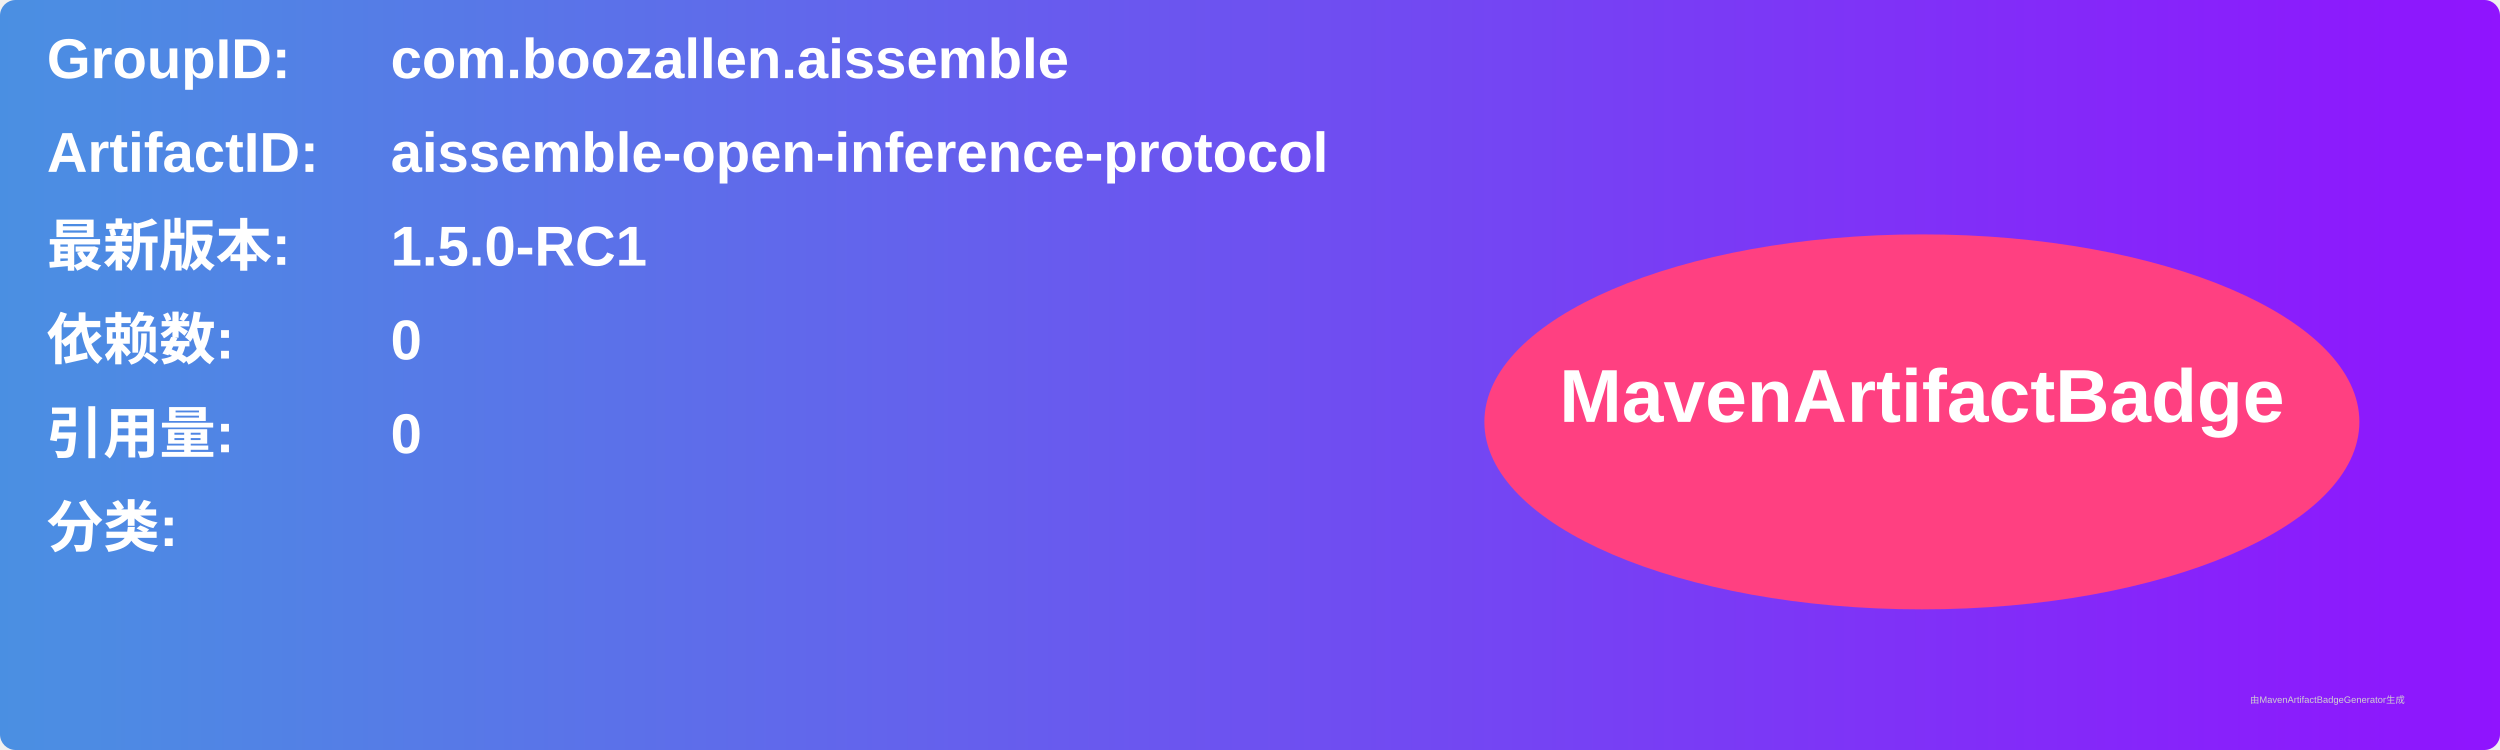
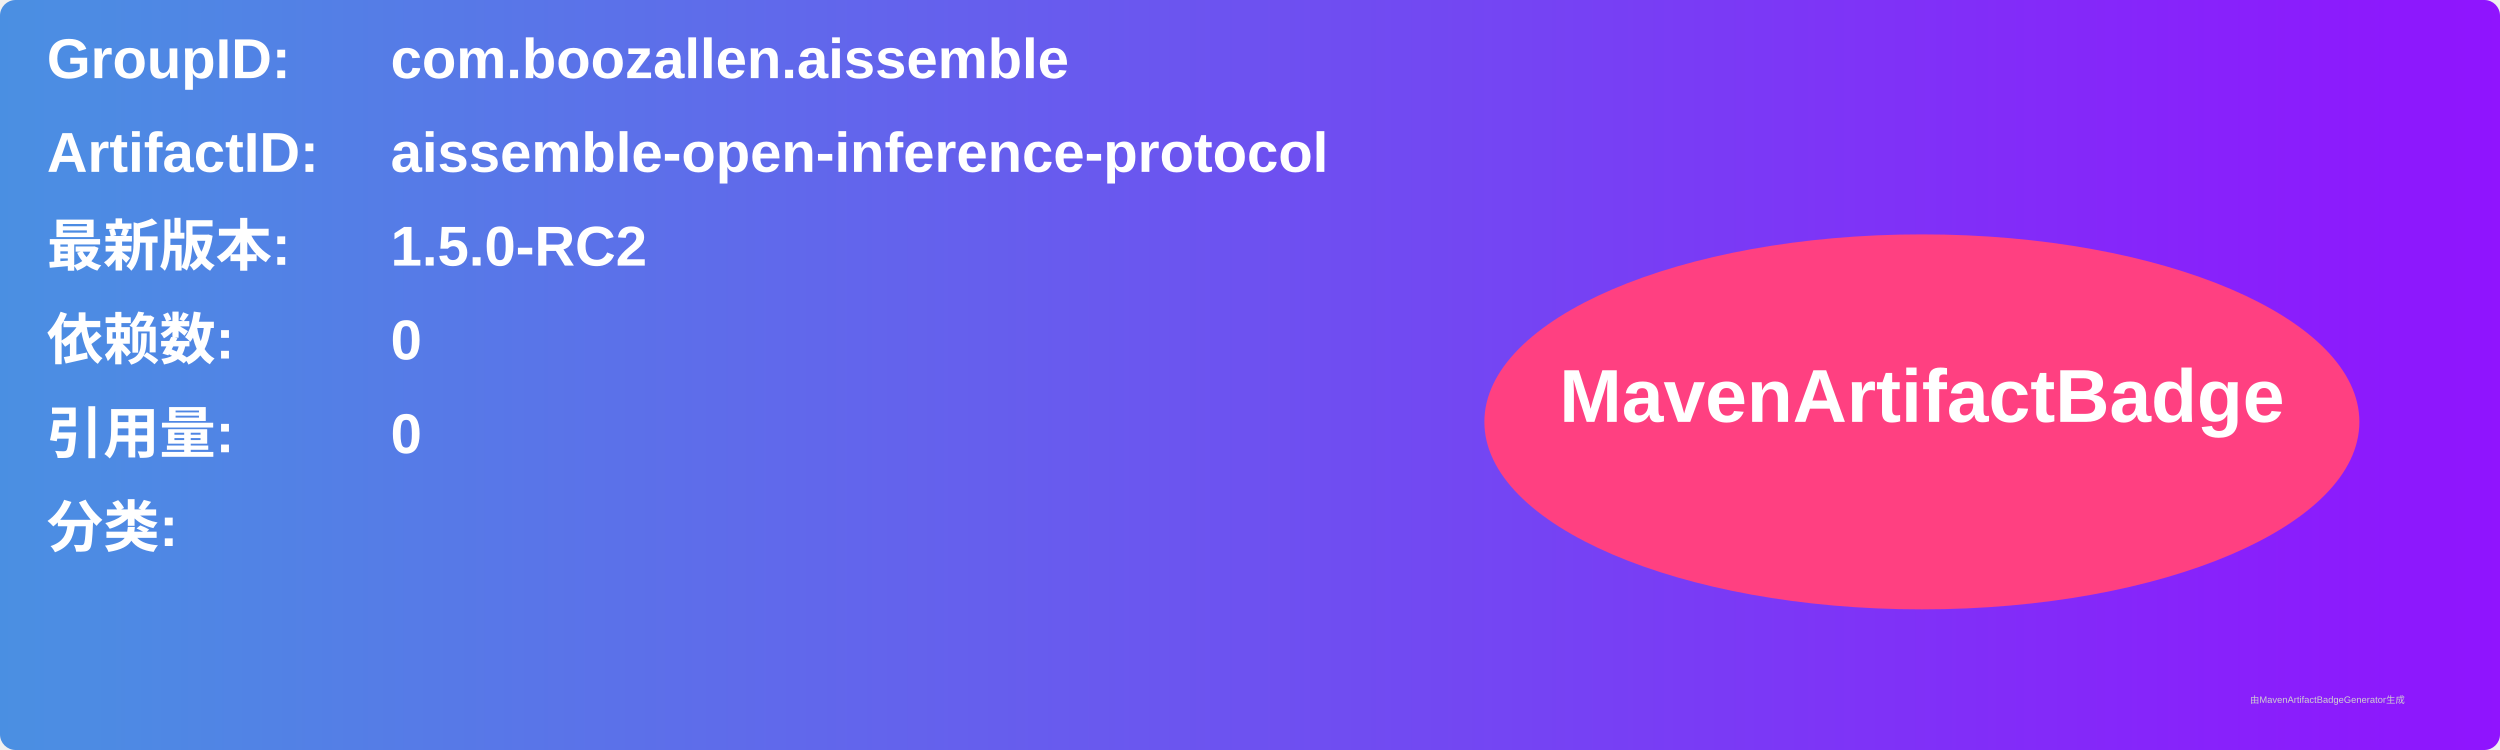
<svg xmlns="http://www.w3.org/2000/svg" width="800" height="240" viewBox="0 0 800 240">
  <linearGradient id="grad" x1="0%" y1="0%" x2="100%" y2="0%">
    <stop offset="0%" stop-color="#4a90e2" />
    <stop offset="100%" stop-color="#9013fe" />
  </linearGradient>
  <rect width="100%" height="100%" rx="5" ry="5" fill="url(#grad)" />
  <g transform="translate(15, 15)">
    <text x="0" y="10" font-family="Arial" font-size="18" fill="white" font-weight="bold" width="260">GroupID:</text>
    <text x="110" y="10" font-family="Arial" font-size="18" fill="white" font-weight="bold" width="460">com.boozallen.aissemble</text>
    <text x="0" y="40" font-family="Arial" font-size="18" fill="white" font-weight="bold" width="260">ArtifactID:</text>
    <text x="110" y="40" font-family="Arial" font-size="18" fill="white" font-weight="bold" width="460">aissemble-open-inference-protocol</text>
    <text x="0" y="70" font-family="Arial" font-size="18" fill="white" font-weight="bold">最新版本:</text>
    <text x="110" y="70" font-family="Arial" font-size="18" fill="white" font-weight="bold">
-       <tspan font-weight="bold">1.5.0-RC1</tspan>
+       <tspan font-weight="bold">1.5.0-RC2</tspan>
    </text>
    <text x="0" y="100" font-family="Arial" font-size="18" fill="white" font-weight="bold">依赖数: </text>
    <text x="110" y="100" font-family="Arial" font-size="18" fill="white">
      <tspan font-weight="bold">0</tspan>
    </text>
    <text x="0" y="130" font-family="Arial" font-size="18" fill="white" font-weight="bold">引用量: </text>
    <text x="110" y="130" font-family="Arial" font-size="18" fill="white">
      <tspan font-weight="bold">0</tspan>
    </text>
    <text x="0" y="160" font-family="Arial" font-size="18" fill="white" font-weight="bold">分类:</text>
    <text x="10" y="190" font-family="Arial" font-size="10" fill="white">
      <tspan font-weight="bold" />
    </text>
    <ellipse cx="600" cy="120" rx="140" ry="60" fill="#ff4081" />
    <text x="600" y="120" text-anchor="middle" font-family="Arial" font-size="24" fill="white" font-weight="bold">MavenArtifactBadge</text>
  </g>
  <text x="720" y="225" font-family="Arial" font-size="3" fill="#d0d0d0">由MavenArtifactBadgeGenerator生成</text>
</svg>
